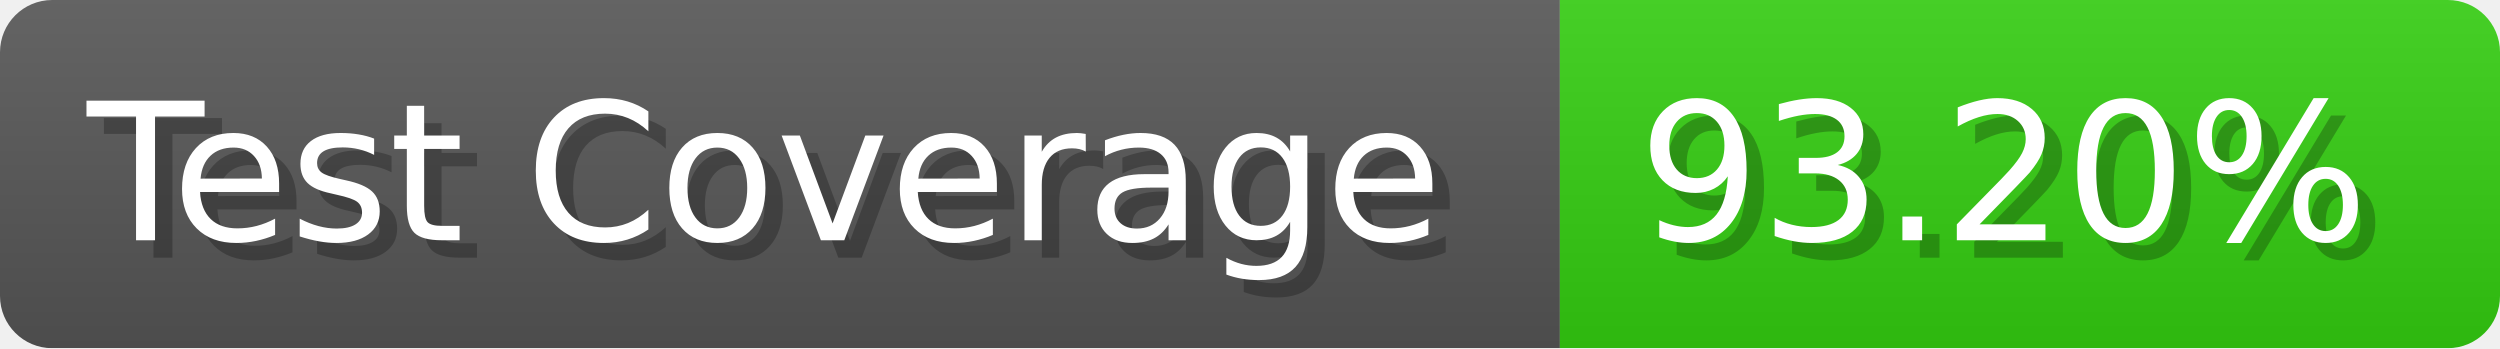
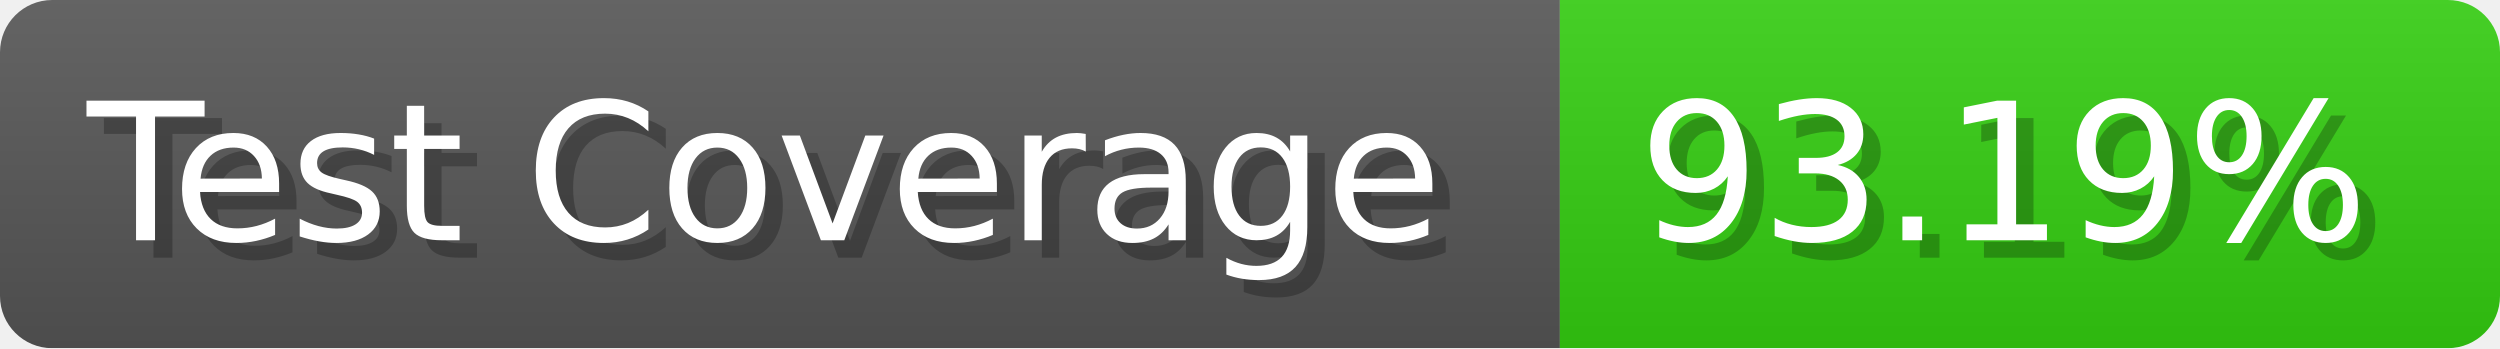
- <svg xmlns="http://www.w3.org/2000/svg" width="143.6" height="20" viewBox="0 0 1436 200" role="img" aria-label="Test Coverage: 93.20%">
+ <svg xmlns="http://www.w3.org/2000/svg" width="143.6" height="20" viewBox="0 0 1436 200" role="img" aria-label="Test Coverage: 93.19%">
  <linearGradient id="a" x2="0" y2="100%">
    <stop offset="0" stop-opacity=".1" stop-color="#EEE" />
    <stop offset="1" stop-opacity=".1" />
  </linearGradient>
  <mask id="m">
    <rect width="1436" height="200" rx="30" fill="#FFF" />
  </mask>
  <g mask="url(#m)">
    <rect width="896" height="200" fill="#555" />
    <rect width="540" height="200" fill="#3C1" x="896" />
    <rect width="1436" height="200" fill="url(#a)" />
  </g>
  <g aria-hidden="true" fill="#fff" text-anchor="start" font-family="Verdana,DejaVu Sans,sans-serif" font-size="110">
    <text x="60" y="148" textLength="796" fill="#000" opacity="0.25">Test Coverage</text>
    <text x="50" y="138" textLength="796">Test Coverage</text>
-     <text x="951" y="148" textLength="440" fill="#000" opacity="0.25">93.20%</text>
-     <text x="941" y="138" textLength="440">93.20%</text>
+     <text x="951" y="148" textLength="440" fill="#000" opacity="0.25">93.19%</text>
+     <text x="941" y="138" textLength="440">93.19%</text>
  </g>
</svg>
